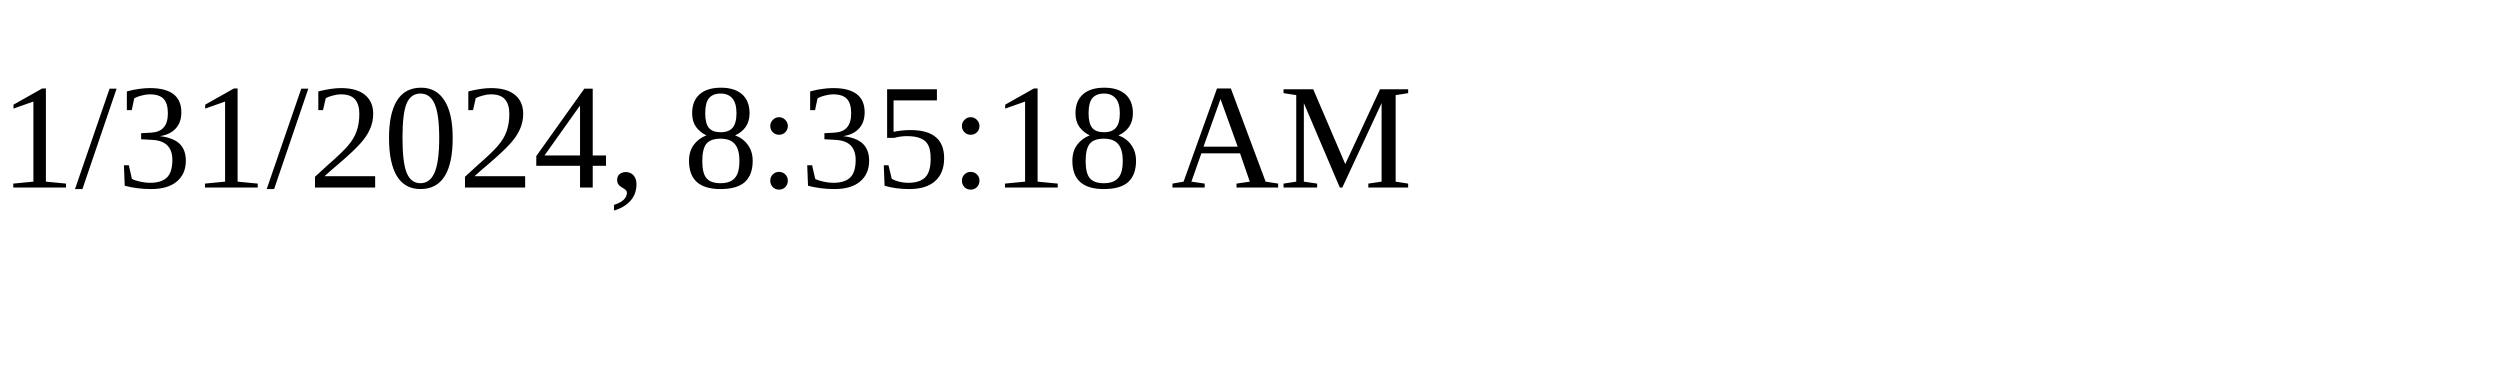
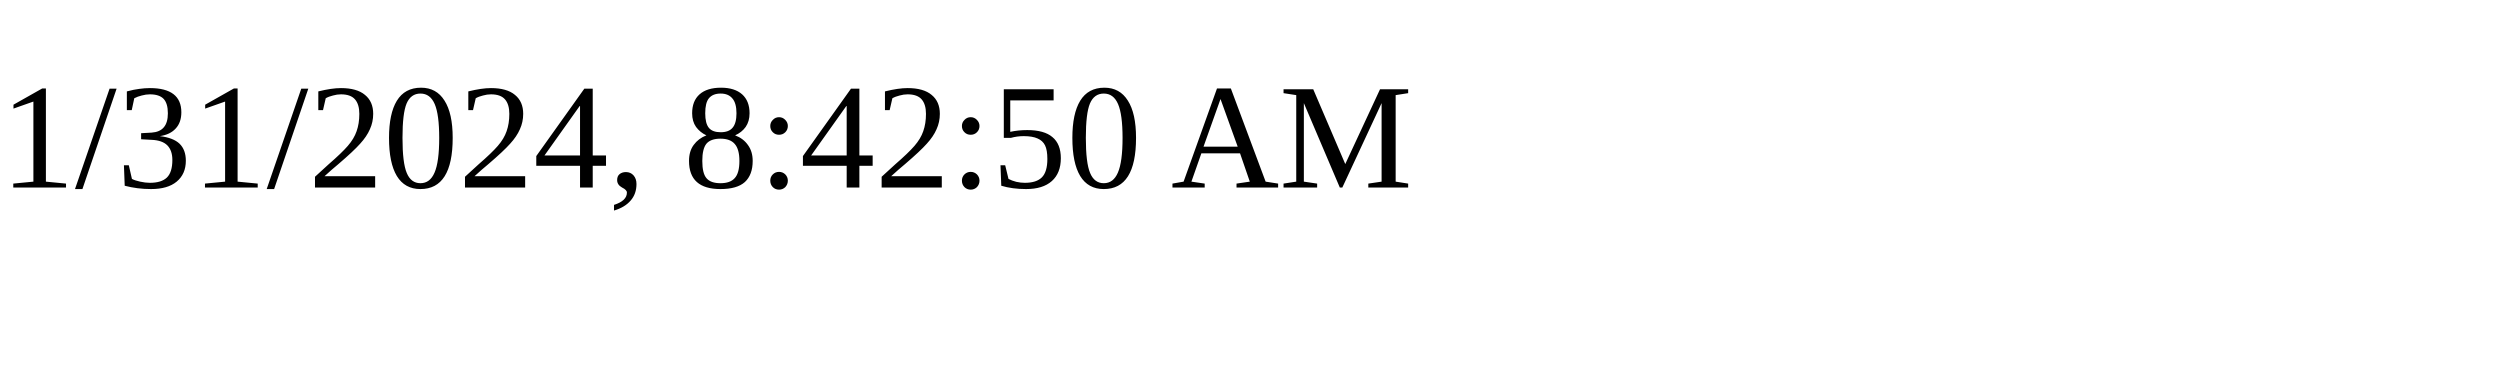
<svg xmlns="http://www.w3.org/2000/svg" height="30" width="200">
-   <text x="0" y="15">1/31/2024, 8:35:18 AM</text>
+   <text x="0" y="15">1/31/2024, 8:42:50 AM</text>
</svg>
